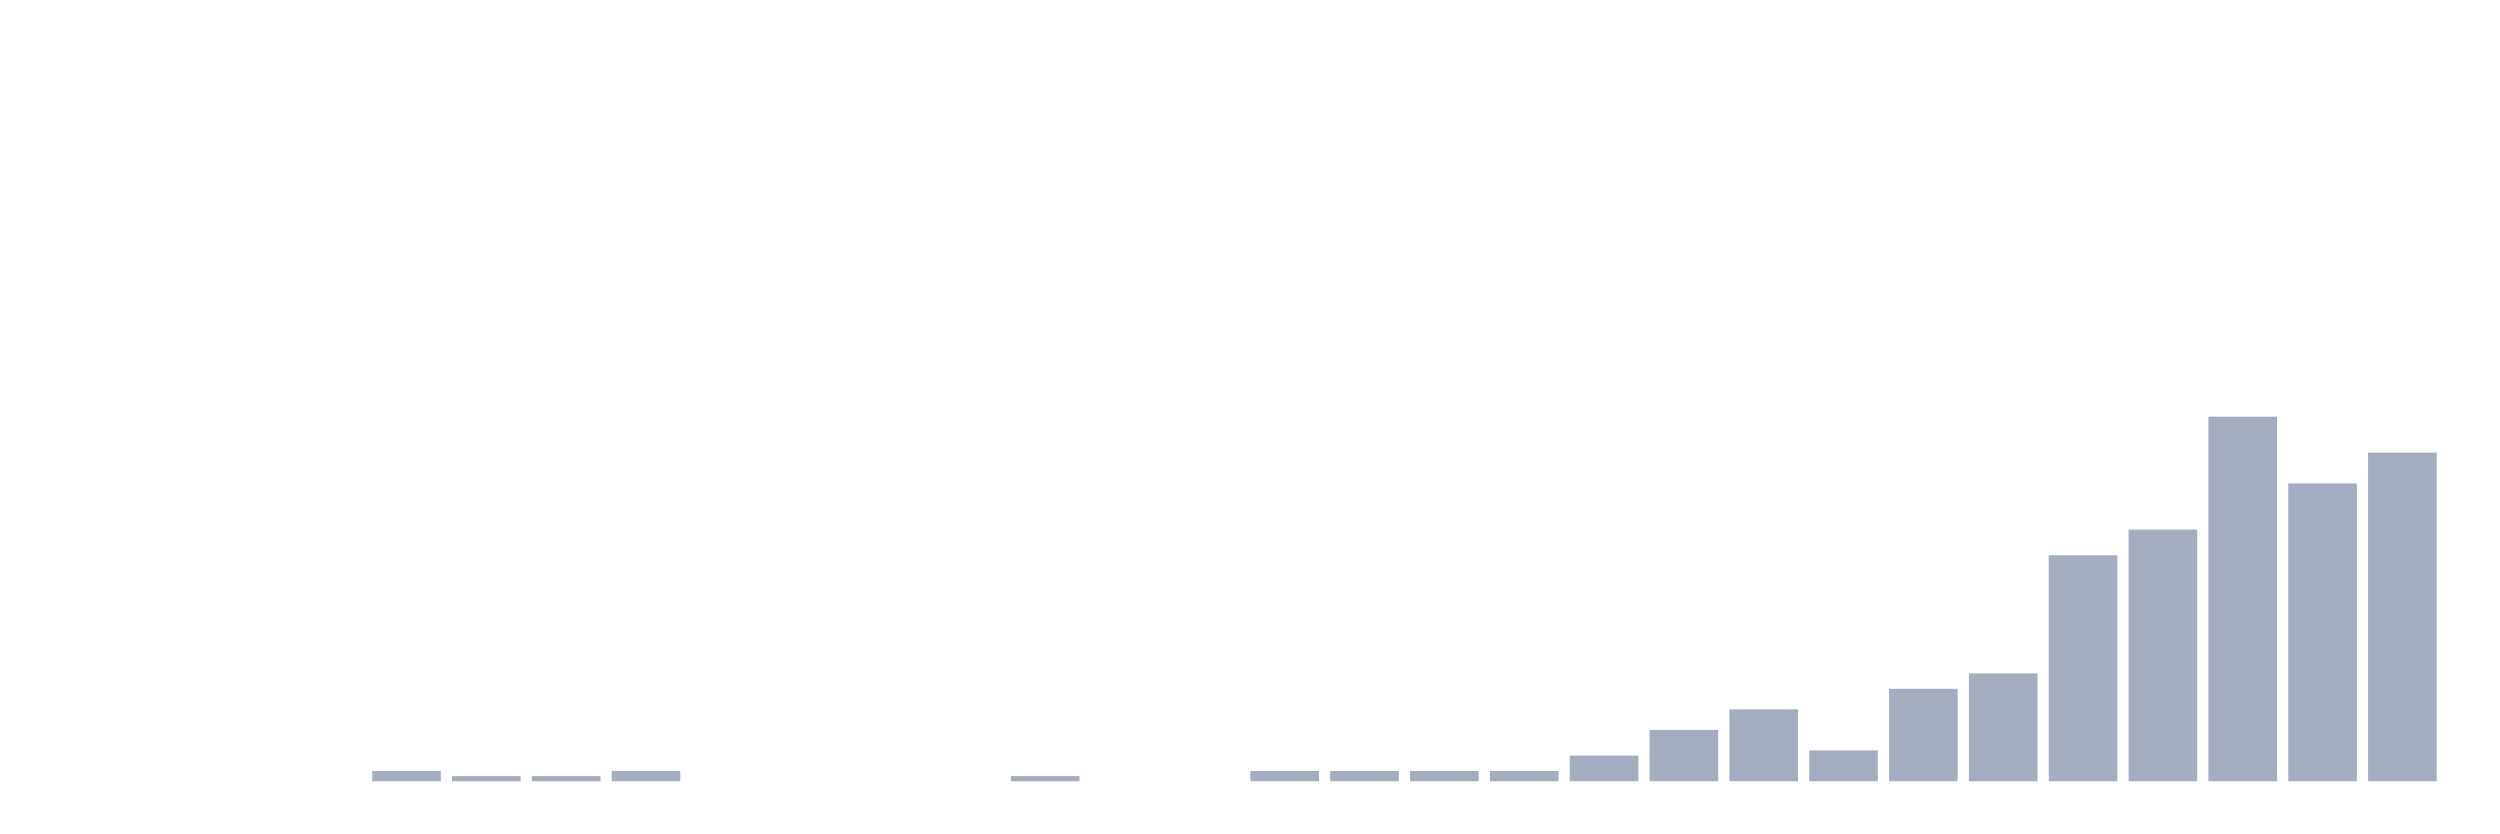
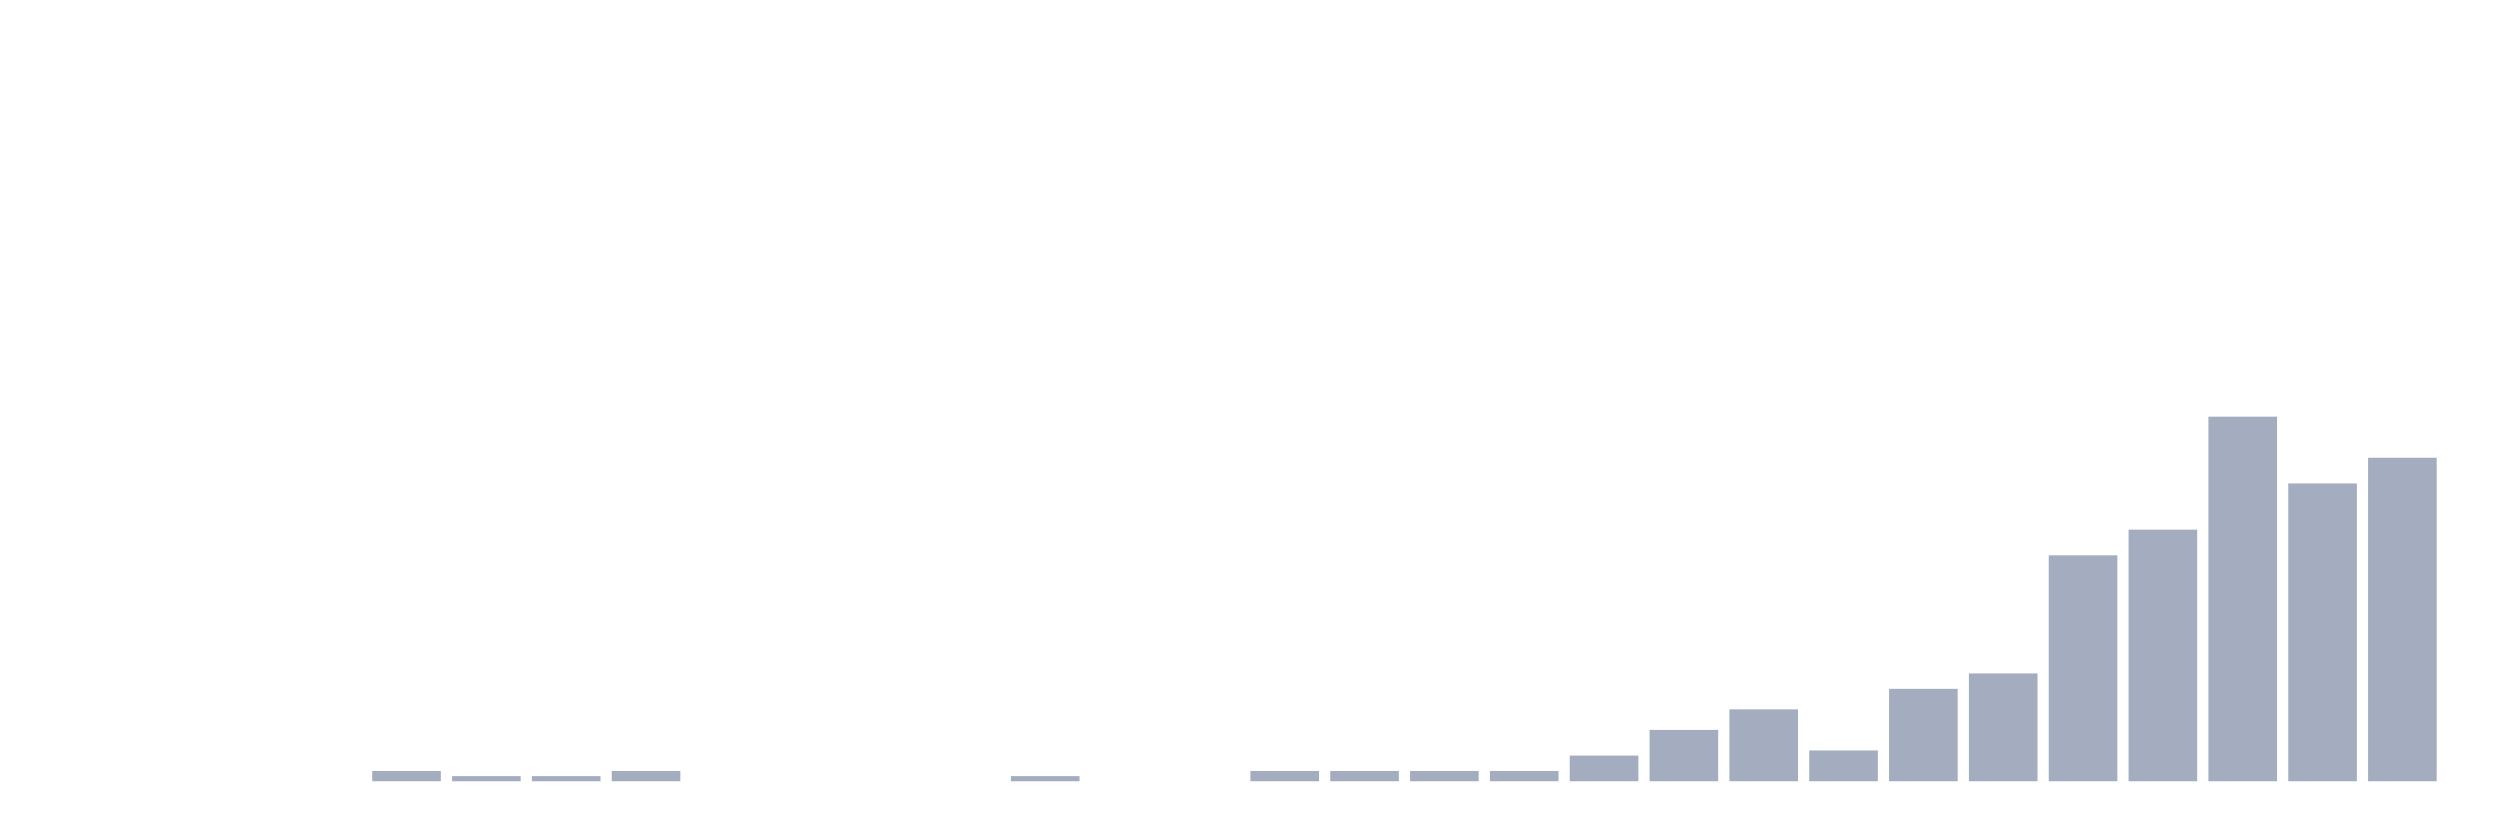
<svg xmlns="http://www.w3.org/2000/svg" viewBox="0 0 480 160">
  <g transform="translate(10,10)">
    <rect class="bar" x="0.153" width="13.175" y="140" height="0" fill="rgb(164,173,192)" />
    <rect class="bar" x="15.482" width="13.175" y="140" height="0" fill="rgb(164,173,192)" />
    <rect class="bar" x="30.81" width="13.175" y="140" height="0" fill="rgb(164,173,192)" />
    <rect class="bar" x="46.138" width="13.175" y="140" height="0" fill="rgb(164,173,192)" />
    <rect class="bar" x="61.466" width="13.175" y="138.028" height="1.972" fill="rgb(164,173,192)" />
    <rect class="bar" x="76.794" width="13.175" y="139.014" height="0.986" fill="rgb(164,173,192)" />
    <rect class="bar" x="92.123" width="13.175" y="139.014" height="0.986" fill="rgb(164,173,192)" />
    <rect class="bar" x="107.451" width="13.175" y="138.028" height="1.972" fill="rgb(164,173,192)" />
    <rect class="bar" x="122.779" width="13.175" y="140" height="0" fill="rgb(164,173,192)" />
    <rect class="bar" x="138.107" width="13.175" y="140" height="0" fill="rgb(164,173,192)" />
    <rect class="bar" x="153.436" width="13.175" y="140" height="0" fill="rgb(164,173,192)" />
    <rect class="bar" x="168.764" width="13.175" y="140" height="0" fill="rgb(164,173,192)" />
    <rect class="bar" x="184.092" width="13.175" y="139.014" height="0.986" fill="rgb(164,173,192)" />
    <rect class="bar" x="199.42" width="13.175" y="140" height="0" fill="rgb(164,173,192)" />
    <rect class="bar" x="214.748" width="13.175" y="140" height="0" fill="rgb(164,173,192)" />
    <rect class="bar" x="230.077" width="13.175" y="138.028" height="1.972" fill="rgb(164,173,192)" />
    <rect class="bar" x="245.405" width="13.175" y="138.028" height="1.972" fill="rgb(164,173,192)" />
    <rect class="bar" x="260.733" width="13.175" y="138.028" height="1.972" fill="rgb(164,173,192)" />
    <rect class="bar" x="276.061" width="13.175" y="138.028" height="1.972" fill="rgb(164,173,192)" />
    <rect class="bar" x="291.39" width="13.175" y="135.07" height="4.93" fill="rgb(164,173,192)" />
    <rect class="bar" x="306.718" width="13.175" y="130.141" height="9.859" fill="rgb(164,173,192)" />
    <rect class="bar" x="322.046" width="13.175" y="126.197" height="13.803" fill="rgb(164,173,192)" />
    <rect class="bar" x="337.374" width="13.175" y="134.085" height="5.915" fill="rgb(164,173,192)" />
    <rect class="bar" x="352.702" width="13.175" y="122.254" height="17.746" fill="rgb(164,173,192)" />
    <rect class="bar" x="368.031" width="13.175" y="119.296" height="20.704" fill="rgb(164,173,192)" />
    <rect class="bar" x="383.359" width="13.175" y="96.62" height="43.38" fill="rgb(164,173,192)" />
    <rect class="bar" x="398.687" width="13.175" y="91.69" height="48.31" fill="rgb(164,173,192)" />
    <rect class="bar" x="414.015" width="13.175" y="70" height="70" fill="rgb(164,173,192)" />
    <rect class="bar" x="429.344" width="13.175" y="82.817" height="57.183" fill="rgb(164,173,192)" />
-     <rect class="bar" x="444.672" width="13.175" y="76.901" height="63.099" fill="rgb(164,173,192)" />
+     <rect class="bar" x="444.672" width="13.175" y="77.887" height="62.113" fill="rgb(164,173,192)" />
  </g>
</svg>
